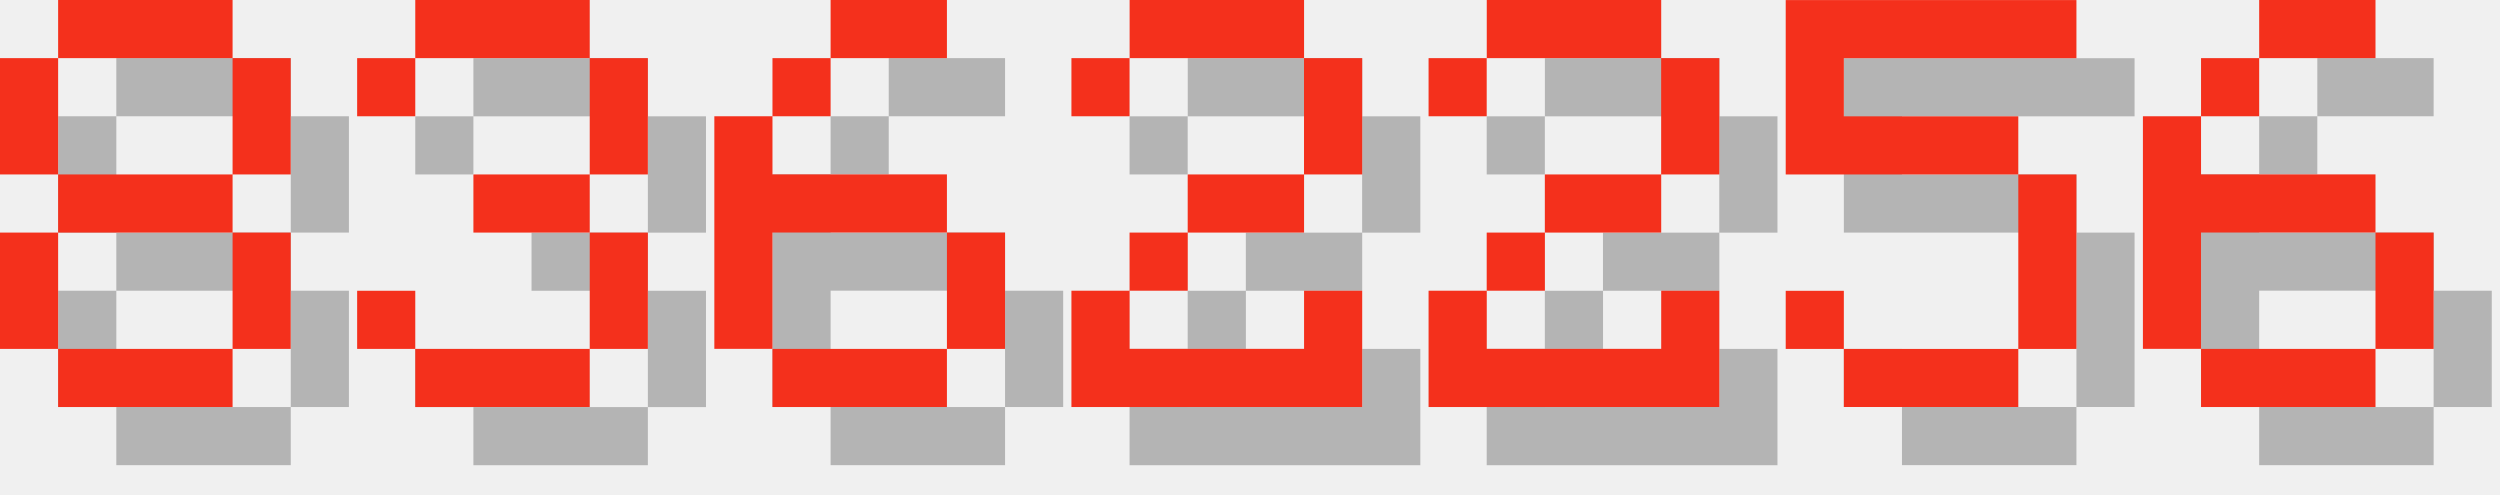
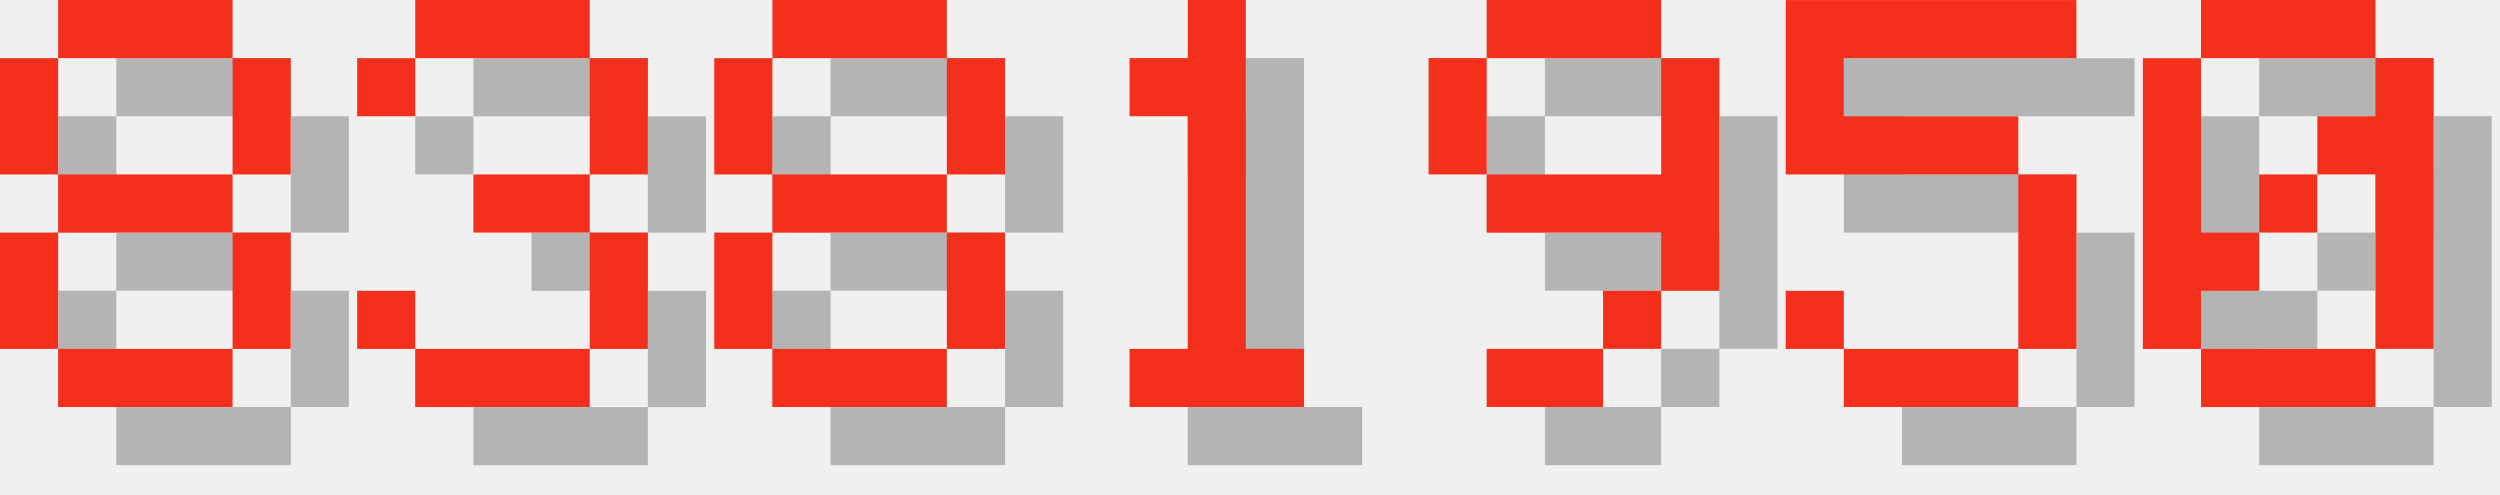
<svg xmlns="http://www.w3.org/2000/svg" version="1.1" width="182.0" height="36">
  <style>
        .text-foreground {
            fill: #F4301C;
        }
        .text-shadow {
            fill: #000000;
            fill-opacity: 0.25;
        }
    </style>
  <g class="digit" id="digit_8" transform="translate(0.0, 0), scale(4)">
    <path id="digit_8_shadow" class="text-shadow" d="m2.117 1.058v1.058h3.175v-1.058h-3.175zm3.175 1.058v2.117h1.058v-2.117h-1.058zm0 2.117h-3.175v1.058h3.175v-1.058zm0 1.058v2.117h1.058v-2.117h-1.058zm0 2.117h-3.175v1.058h3.175v-1.058zm-3.175 0v-2.117h-1.058v2.117h1.058zm0-3.175v-2.117h-1.058v2.117h1.058z" fill-opacity=".5" style="paint-order:stroke fill markers" />
    <path id="digit_8_fg" class="text-foreground" d="m1.058 0v1.058h3.175v-1.058h-3.175zm3.175 1.058v2.117h1.058v-2.117h-1.058zm0 2.117h-3.175v1.058h3.175v-1.058zm0 1.058v2.117h1.058v-2.117h-1.058zm0 2.117h-3.175v1.058h3.175v-1.058zm-3.175 0v-2.117h-1.058v2.117h1.058zm0-3.175v-2.117h-1.058v2.117h1.058z" fill="#fff" style="paint-order:stroke fill markers" />
  </g>
  <g class="digit" id="digit_3" transform="translate(26.0, 0), scale(4)">
    <path id="digit_3_shadow" class="text-shadow" d="m1.058 2.117v1.058h1.058v-1.058h3.175v2.117h-2.117v1.058h2.117v2.117h-3.175v-1.058h-1.058v1.058h1.058v1.058h3.175v-1.058h1.058v-2.117h-1.058v-1.058h1.058v-2.117h-1.058v-1.058h-3.175v1.058h-1.058z" fill-opacity=".5" style="paint-order:stroke fill markers" />
    <path id="digit_3_fg" class="text-foreground" d="m0 1.058v1.058h1.058v-1.058h3.175v2.117h-2.117v1.058h2.117v2.117h-3.175v-1.058h-1.058v1.058h1.058v1.058h3.175v-1.058h1.058v-2.117h-1.058v-1.058h1.058v-2.117h-1.058v-1.058h-3.175v1.058h-1.058z" fill="#fff" style="paint-order:stroke fill markers" />
  </g>
-   <g class="digit" id="digit_6" transform="translate(52.0, 0), scale(4)">
-     <path id="digit_6_shadow" class="text-shadow" d="m3.175 1.058v1.058h2.117v-1.058h-2.117zm0 1.058h-1.058v1.058h1.058v-1.058zm-1.058 1.058h-1.058v4.233h1.058v-2.117h3.175v-1.058h-3.175v-1.058zm3.175 2.117v2.117h1.058v-2.117h-1.058zm0 2.117h-3.175v1.058h3.175v-1.058z" fill-opacity=".5" style="paint-order:stroke fill markers" />
-     <path id="digit_6_fg" class="text-foreground" d="m2.117 0v1.058h2.117v-1.058h-2.117zm0 1.058h-1.058v1.058h1.058v-1.058zm-1.058 1.058h-1.058v4.233h1.058v-2.117h3.175v-1.058h-3.175v-1.058zm3.175 2.117v2.117h1.058v-2.117h-1.058zm0 2.117h-3.175v1.058h3.175v-1.058z" fill="#fff" style="paint-order:stroke fill markers" />
+   <g class="digit" id="digit_8" transform="translate(52.0, 0), scale(4)">
+     <path id="digit_8_shadow" class="text-shadow" d="m2.117 1.058v1.058h3.175v-1.058h-3.175zm3.175 1.058v2.117h1.058v-2.117h-1.058zm0 2.117h-3.175v1.058h3.175v-1.058zm0 1.058v2.117h1.058v-2.117h-1.058zm0 2.117h-3.175v1.058h3.175v-1.058zm-3.175 0v-2.117h-1.058v2.117h1.058zm0-3.175v-2.117h-1.058v2.117h1.058z" fill-opacity=".5" style="paint-order:stroke fill markers" />
+     <path id="digit_8_fg" class="text-foreground" d="m1.058 0v1.058h3.175v-1.058h-3.175zm3.175 1.058v2.117h1.058v-2.117h-1.058zm0 2.117h-3.175v1.058h3.175v-1.058zm0 1.058v2.117h1.058v-2.117h-1.058zm0 2.117h-3.175v1.058h3.175v-1.058zm-3.175 0v-2.117h-1.058v2.117h1.058zm0-3.175v-2.117h-1.058v2.117h1.058z" fill="#fff" style="paint-order:stroke fill markers" />
  </g>
-   <g class="digit" id="digit_2" transform="translate(78.0, 0), scale(4)">
-     <path id="digit_2_shadow" class="text-shadow" d="m1.058 2.117v1.058h1.058v-1.058h3.175v2.117h-2.117v1.058h-1.058v1.058h-1.058v2.117h5.292v-2.117h-1.058v1.058h-3.175v-1.058h1.058v-1.058h2.117v-1.058h1.058v-2.117h-1.058v-1.058h-3.175v1.058h-1.058z" fill-opacity=".5" style="paint-order:stroke fill markers" />
-     <path id="digit_2_fg" class="text-foreground" d="m0 1.058v1.058h1.058v-1.058h3.175v2.117h-2.117v1.058h-1.058v1.058h-1.058v2.117h5.292v-2.117h-1.058v1.058h-3.175v-1.058h1.058v-1.058h2.117v-1.058h1.058v-2.117h-1.058v-1.058h-3.175v1.058h-1.058z" fill="#fff" style="paint-order:stroke fill markers" />
+   <g class="digit" id="digit_1" transform="translate(78.0, 0), scale(4)">
+     <path id="digit_1_shadow" class="text-shadow" d="m2.117 2.117v1.058h1.058v4.233h-1.058v1.058h3.175v-1.058h-1.058v-6.35h-1.058v1.058h-1.058z" fill-opacity=".5" style="paint-order:stroke fill markers" />
+     <path id="digit_1_fg" class="text-foreground" d="m1.058 1.058v1.058h1.058v4.233h-1.058v1.058h3.175v-1.058h-1.058v-6.35h-1.058v1.058h-1.058z" fill="#fff" style="paint-order:stroke fill markers" />
  </g>
-   <g class="digit" id="digit_2" transform="translate(104.0, 0), scale(4)">
-     <path id="digit_2_shadow" class="text-shadow" d="m1.058 2.117v1.058h1.058v-1.058h3.175v2.117h-2.117v1.058h-1.058v1.058h-1.058v2.117h5.292v-2.117h-1.058v1.058h-3.175v-1.058h1.058v-1.058h2.117v-1.058h1.058v-2.117h-1.058v-1.058h-3.175v1.058h-1.058z" fill-opacity=".5" style="paint-order:stroke fill markers" />
-     <path id="digit_2_fg" class="text-foreground" d="m0 1.058v1.058h1.058v-1.058h3.175v2.117h-2.117v1.058h-1.058v1.058h-1.058v2.117h5.292v-2.117h-1.058v1.058h-3.175v-1.058h1.058v-1.058h2.117v-1.058h1.058v-2.117h-1.058v-1.058h-3.175v1.058h-1.058z" fill="#fff" style="paint-order:stroke fill markers" />
+   <g class="digit" id="digit_9" transform="translate(104.0, 0), scale(4)">
+     <path id="digit_9_shadow" class="text-shadow" d="m2.117 1.058v1.058h3.175v-1.058h-3.175zm3.175 1.058v2.117h-3.175v1.058h3.175v1.058h1.058v-4.233h-1.058zm0 4.233h-1.058v1.058h1.058v-1.058zm-1.058 1.058h-2.117v1.058h2.117v-1.058zm-2.117-3.175v-2.117h-1.058v2.117h1.058z" fill-opacity=".5" style="paint-order:stroke fill markers" />
+     <path id="digit_9_fg" class="text-foreground" d="m1.058 0v1.058h3.175v-1.058h-3.175zm3.175 1.058v2.117h-3.175v1.058h3.175v1.058h1.058v-4.233h-1.058zm0 4.233h-1.058v1.058h1.058v-1.058zm-1.058 1.058h-2.117v1.058h2.117v-1.058zm-2.117-3.175v-2.117h-1.058v2.117h1.058z" fill="#fff" style="paint-order:stroke fill markers" />
  </g>
  <g class="digit" id="digit_5" transform="translate(130.0, 0), scale(4)">
    <path id="digit_5_shadow" class="text-shadow" d="m1.058 1.058v3.175h4.233v3.175h-3.175v-1.058h-1.058v1.058h1.058v1.058h3.175v-1.058h1.058v-3.175h-1.058v-1.058h-3.175v-1.058h4.233v-1.058h-5.292z" fill-opacity=".5" style="paint-order:stroke fill markers" />
    <path id="digit_5_fg" class="text-foreground" d="m0 0v3.175h4.233v3.175h-3.175v-1.058h-1.058v1.058h1.058v1.058h3.175v-1.058h1.058v-3.175h-1.058v-1.058h-3.175v-1.058h4.233v-1.058h-5.292z" fill="#fff" style="paint-order:stroke fill markers" />
  </g>
-   <g class="digit" id="digit_6" transform="translate(156.0, 0), scale(4)">
-     <path id="digit_6_shadow" class="text-shadow" d="m3.175 1.058v1.058h2.117v-1.058h-2.117zm0 1.058h-1.058v1.058h1.058v-1.058zm-1.058 1.058h-1.058v4.233h1.058v-2.117h3.175v-1.058h-3.175v-1.058zm3.175 2.117v2.117h1.058v-2.117h-1.058zm0 2.117h-3.175v1.058h3.175v-1.058z" fill-opacity=".5" style="paint-order:stroke fill markers" />
-     <path id="digit_6_fg" class="text-foreground" d="m2.117 0v1.058h2.117v-1.058h-2.117zm0 1.058h-1.058v1.058h1.058v-1.058zm-1.058 1.058h-1.058v4.233h1.058v-2.117h3.175v-1.058h-3.175v-1.058zm3.175 2.117v2.117h1.058v-2.117h-1.058zm0 2.117h-3.175v1.058h3.175v-1.058z" fill="#fff" style="paint-order:stroke fill markers" />
+   <g class="digit" id="digit_0" transform="translate(156.0, 0), scale(4)">
+     <path id="digit_0_shadow" class="text-shadow" d="m2.117 1.058v1.058h3.175v-1.058h-3.175zm3.175 1.058v1.058h-1.058v1.058h1.058v3.175h1.058v-5.292h-1.058zm0 5.292h-3.175v1.058h3.175v-1.058zm-3.175 0v-1.058h1.058v-1.058h-1.058v-3.175h-1.058v5.292h1.058zm1.058-2.117h1.058v-1.058h-1.058v1.058z" fill-opacity=".5" style="paint-order:stroke fill markers" />
+     <path id="digit_0_fg" class="text-foreground" d="m1.058 0v1.058h3.175v-1.058h-3.175zm3.175 1.058v1.058h-1.058v1.058h1.058v3.175h1.058v-5.292h-1.058zm0 5.292h-3.175v1.058h3.175v-1.058zm-3.175 0v-1.058h1.058v-1.058h-1.058v-3.175h-1.058v5.292h1.058zm1.058-2.117h1.058v-1.058h-1.058v1.058z" fill="#fff" style="paint-order:stroke fill markers" />
  </g>
</svg>
